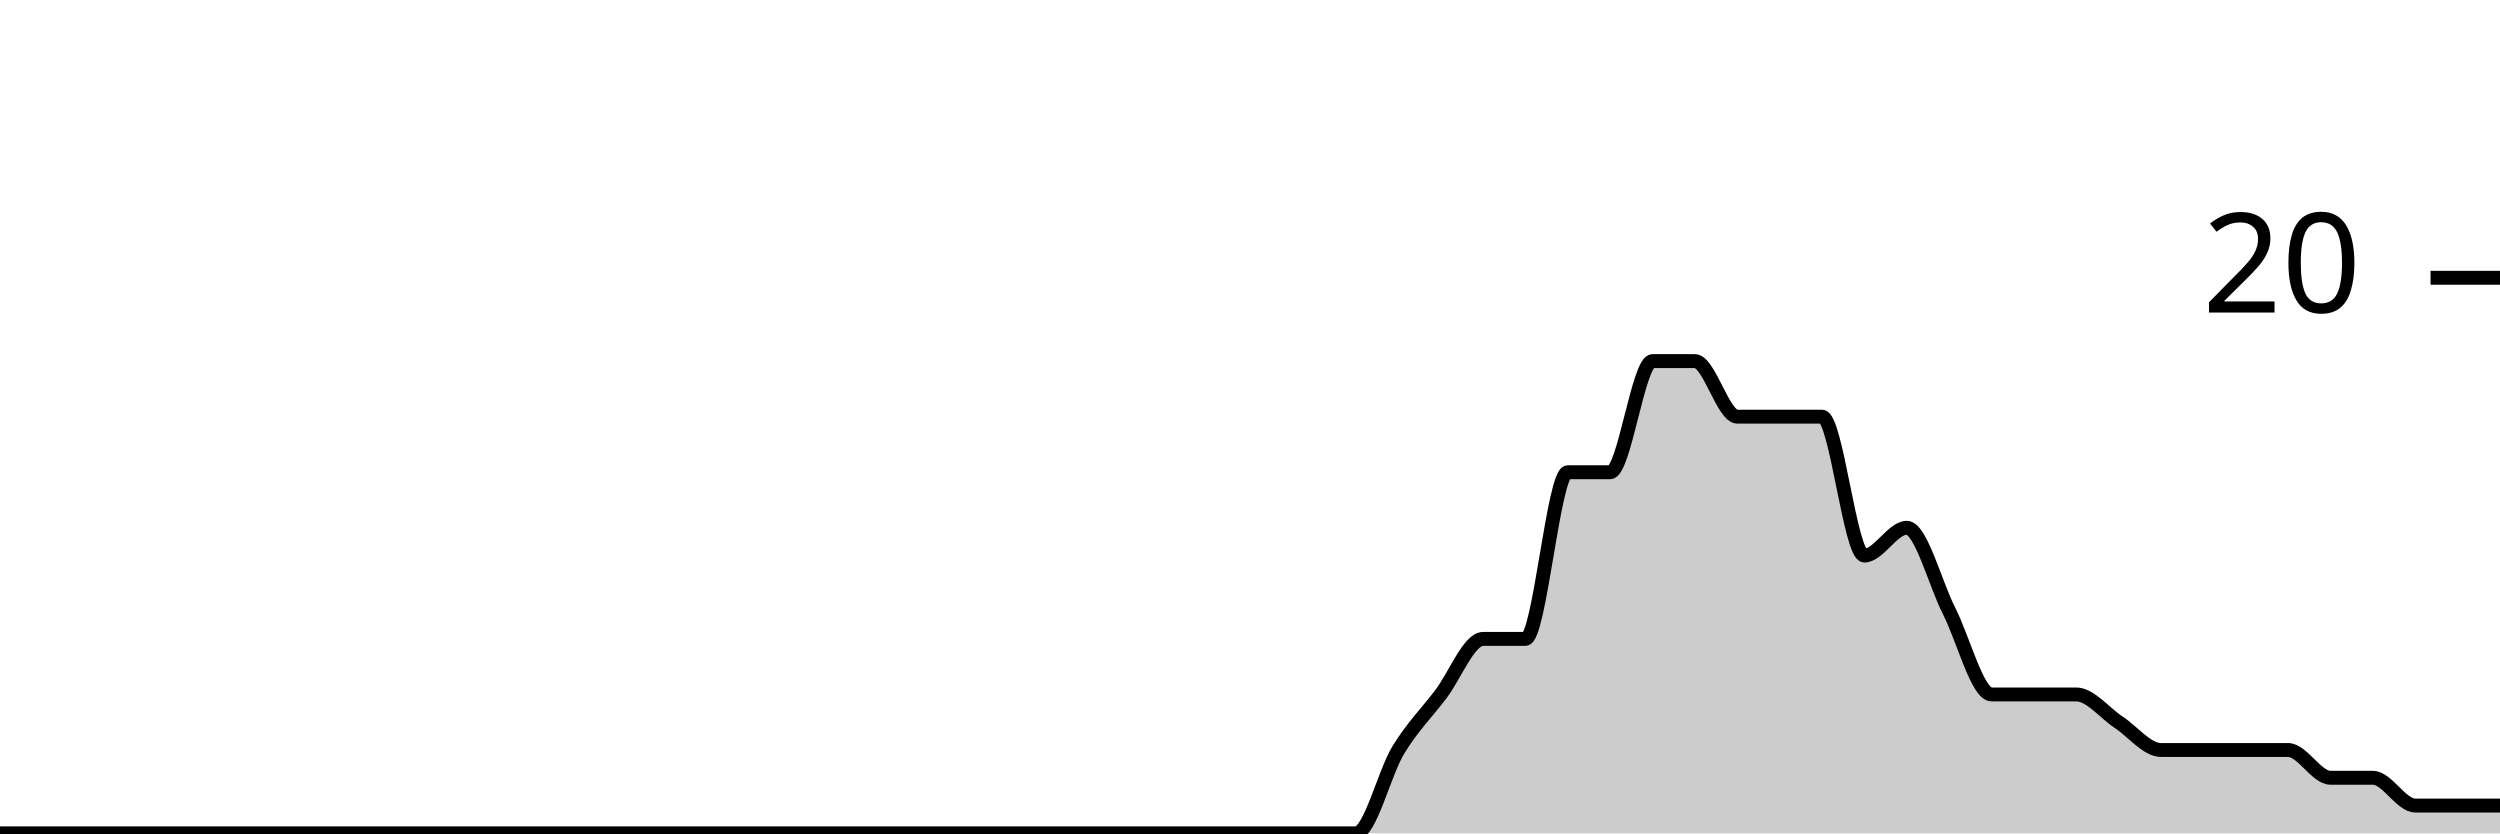
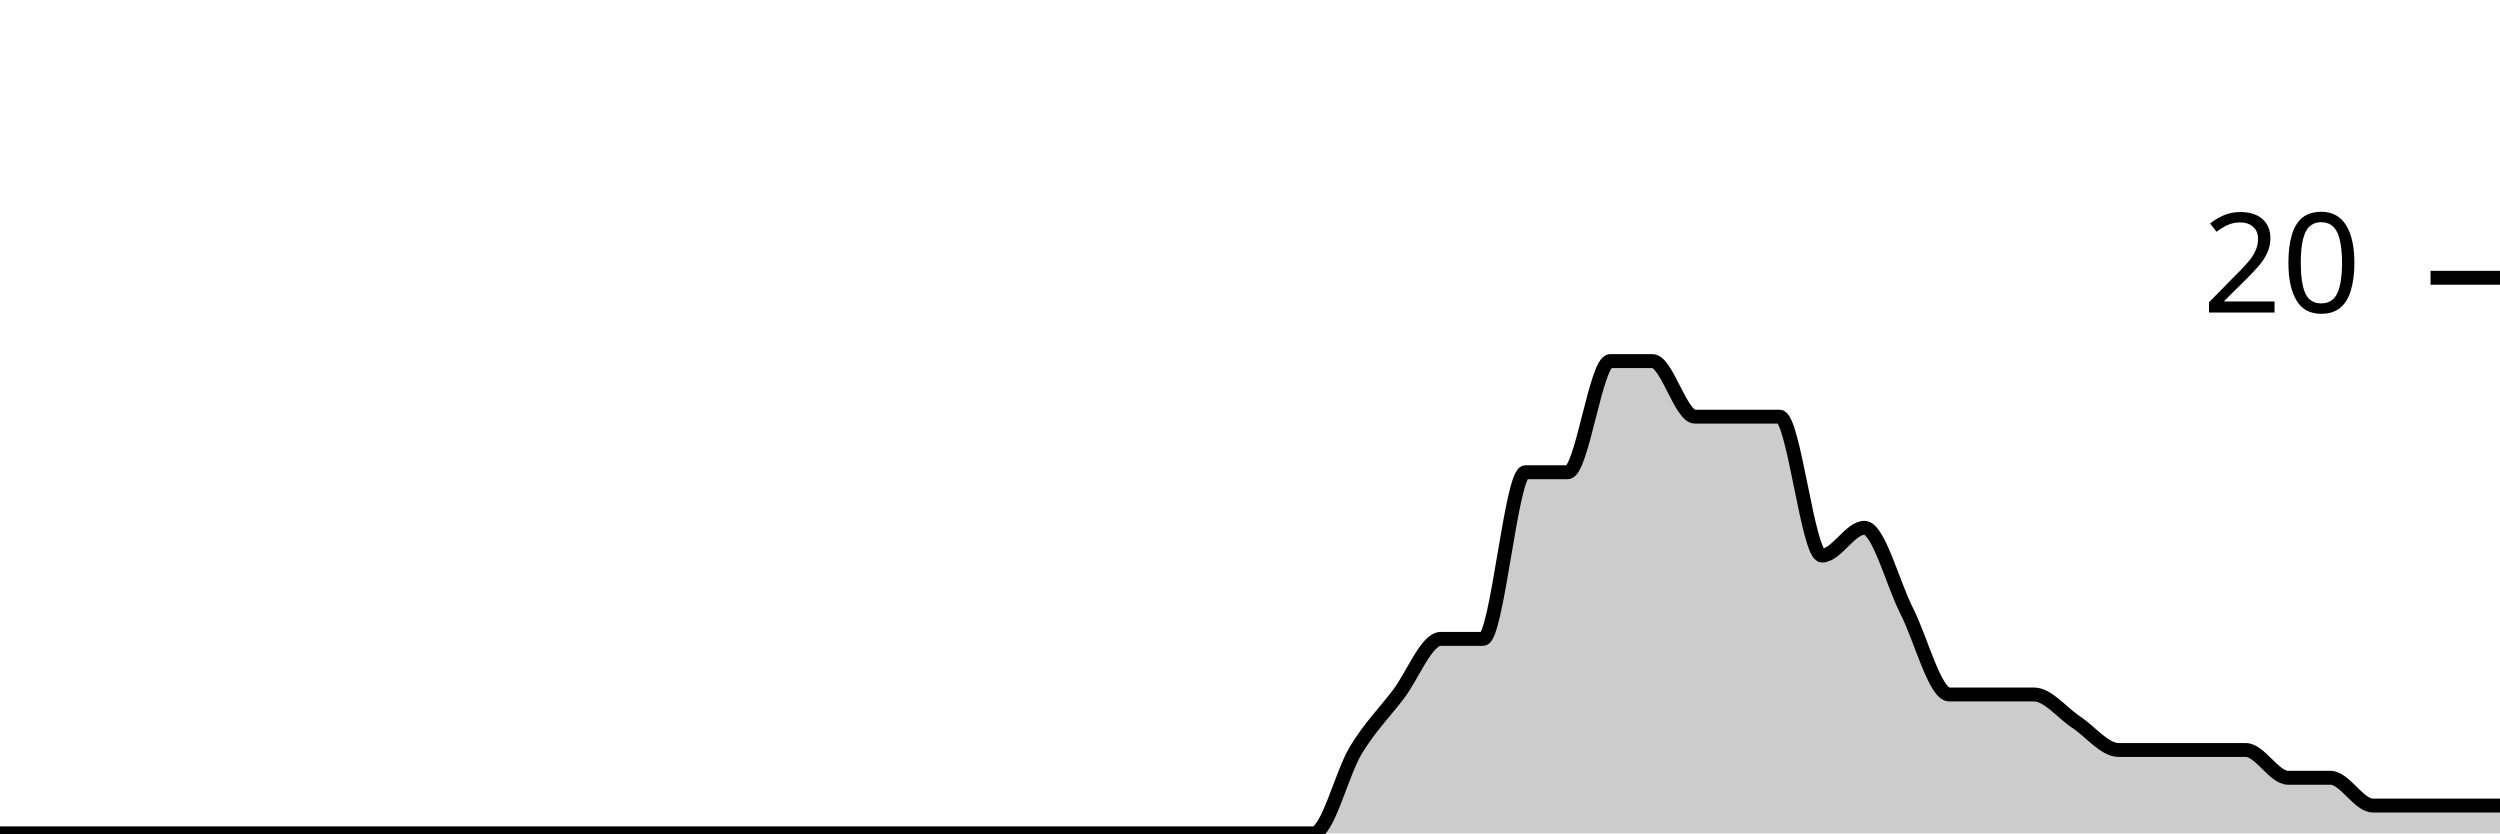
<svg xmlns="http://www.w3.org/2000/svg" viewBox="0 0 180 60">
  <g transform="translate(0,20)">
-     <path class="area" fill="rgba(0, 0, 0, 0.2)" d="M0,40C1.017,40,2.034,40,3.051,40C4.068,40,5.085,40,6.102,40C7.119,40,8.136,40,9.153,40C10.169,40,11.186,40,12.203,40C13.22,40,14.237,40,15.254,40C16.271,40,17.288,40,18.305,40C19.322,40,20.339,40,21.356,40C22.373,40,23.39,40,24.407,40C25.424,40,26.441,40,27.458,40C28.475,40,29.492,40,30.508,40C31.525,40,32.542,40,33.559,40C34.576,40,35.593,40,36.61,40C37.627,40,38.644,40,39.661,40C40.678,40,41.695,40,42.712,40C43.729,40,44.746,40,45.763,40C46.78,40,47.797,40,48.814,40C49.831,40,50.847,40,51.864,40C52.881,40,53.898,40,54.915,40C55.932,40,56.949,40,57.966,40C58.983,40,60,40,61.017,40C62.034,40,63.051,40,64.068,40C65.085,40,66.102,40,67.119,40C68.136,40,69.153,40,70.169,40C71.186,40,72.203,40,73.22,40C74.237,40,75.254,40,76.271,40C77.288,40,78.305,40,79.322,40C80.339,40,81.356,40,82.373,40C83.39,40,84.407,40,85.424,40C86.441,40,87.458,40,88.475,40C89.492,40,90.508,40,91.525,40C92.542,40,93.559,40,94.576,40C95.593,40,96.61,40,97.627,40C98.644,40,99.661,35.667,100.678,34C101.695,32.333,102.712,31.333,103.729,30C104.746,28.667,105.763,26,106.78,26C107.797,26,108.814,26,109.831,26C110.847,26,111.864,14,112.881,14C113.898,14,114.915,14,115.932,14C116.949,14,117.966,6,118.983,6C120,6,121.017,6,122.034,6C123.051,6,124.068,10,125.085,10C126.102,10,127.119,10,128.136,10C129.153,10,130.169,10,131.186,10C132.203,10,133.22,20,134.237,20C135.254,20,136.271,18,137.288,18C138.305,18,139.322,22,140.339,24C141.356,26,142.373,30,143.39,30C144.407,30,145.424,30,146.441,30C147.458,30,148.475,30,149.492,30C150.508,30,151.525,31.333,152.542,32C153.559,32.667,154.576,34,155.593,34C156.61,34,157.627,34,158.644,34C159.661,34,160.678,34,161.695,34C162.712,34,163.729,34,164.746,34C165.763,34,166.78,36,167.797,36C168.814,36,169.831,36,170.847,36C171.864,36,172.881,38,173.898,38C174.915,38,175.932,38,176.949,38C177.966,38,178.983,38,180,38L180,40C178.983,40,177.966,40,176.949,40C175.932,40,174.915,40,173.898,40C172.881,40,171.864,40,170.847,40C169.831,40,168.814,40,167.797,40C166.78,40,165.763,40,164.746,40C163.729,40,162.712,40,161.695,40C160.678,40,159.661,40,158.644,40C157.627,40,156.61,40,155.593,40C154.576,40,153.559,40,152.542,40C151.525,40,150.508,40,149.492,40C148.475,40,147.458,40,146.441,40C145.424,40,144.407,40,143.39,40C142.373,40,141.356,40,140.339,40C139.322,40,138.305,40,137.288,40C136.271,40,135.254,40,134.237,40C133.22,40,132.203,40,131.186,40C130.169,40,129.153,40,128.136,40C127.119,40,126.102,40,125.085,40C124.068,40,123.051,40,122.034,40C121.017,40,120,40,118.983,40C117.966,40,116.949,40,115.932,40C114.915,40,113.898,40,112.881,40C111.864,40,110.847,40,109.831,40C108.814,40,107.797,40,106.78,40C105.763,40,104.746,40,103.729,40C102.712,40,101.695,40,100.678,40C99.661,40,98.644,40,97.627,40C96.61,40,95.593,40,94.576,40C93.559,40,92.542,40,91.525,40C90.508,40,89.492,40,88.475,40C87.458,40,86.441,40,85.424,40C84.407,40,83.39,40,82.373,40C81.356,40,80.339,40,79.322,40C78.305,40,77.288,40,76.271,40C75.254,40,74.237,40,73.22,40C72.203,40,71.186,40,70.169,40C69.153,40,68.136,40,67.119,40C66.102,40,65.085,40,64.068,40C63.051,40,62.034,40,61.017,40C60,40,58.983,40,57.966,40C56.949,40,55.932,40,54.915,40C53.898,40,52.881,40,51.864,40C50.847,40,49.831,40,48.814,40C47.797,40,46.78,40,45.763,40C44.746,40,43.729,40,42.712,40C41.695,40,40.678,40,39.661,40C38.644,40,37.627,40,36.61,40C35.593,40,34.576,40,33.559,40C32.542,40,31.525,40,30.508,40C29.492,40,28.475,40,27.458,40C26.441,40,25.424,40,24.407,40C23.39,40,22.373,40,21.356,40C20.339,40,19.322,40,18.305,40C17.288,40,16.271,40,15.254,40C14.237,40,13.22,40,12.203,40C11.186,40,10.169,40,9.153,40C8.136,40,7.119,40,6.102,40C5.085,40,4.068,40,3.051,40C2.034,40,1.017,40,0,40Z" />
-     <path class="line" stroke="black" fill="none" d="M0,40C1.017,40,2.034,40,3.051,40C4.068,40,5.085,40,6.102,40C7.119,40,8.136,40,9.153,40C10.169,40,11.186,40,12.203,40C13.22,40,14.237,40,15.254,40C16.271,40,17.288,40,18.305,40C19.322,40,20.339,40,21.356,40C22.373,40,23.39,40,24.407,40C25.424,40,26.441,40,27.458,40C28.475,40,29.492,40,30.508,40C31.525,40,32.542,40,33.559,40C34.576,40,35.593,40,36.61,40C37.627,40,38.644,40,39.661,40C40.678,40,41.695,40,42.712,40C43.729,40,44.746,40,45.763,40C46.78,40,47.797,40,48.814,40C49.831,40,50.847,40,51.864,40C52.881,40,53.898,40,54.915,40C55.932,40,56.949,40,57.966,40C58.983,40,60,40,61.017,40C62.034,40,63.051,40,64.068,40C65.085,40,66.102,40,67.119,40C68.136,40,69.153,40,70.169,40C71.186,40,72.203,40,73.22,40C74.237,40,75.254,40,76.271,40C77.288,40,78.305,40,79.322,40C80.339,40,81.356,40,82.373,40C83.39,40,84.407,40,85.424,40C86.441,40,87.458,40,88.475,40C89.492,40,90.508,40,91.525,40C92.542,40,93.559,40,94.576,40C95.593,40,96.61,40,97.627,40C98.644,40,99.661,35.667,100.678,34C101.695,32.333,102.712,31.333,103.729,30C104.746,28.667,105.763,26,106.78,26C107.797,26,108.814,26,109.831,26C110.847,26,111.864,14,112.881,14C113.898,14,114.915,14,115.932,14C116.949,14,117.966,6,118.983,6C120,6,121.017,6,122.034,6C123.051,6,124.068,10,125.085,10C126.102,10,127.119,10,128.136,10C129.153,10,130.169,10,131.186,10C132.203,10,133.22,20,134.237,20C135.254,20,136.271,18,137.288,18C138.305,18,139.322,22,140.339,24C141.356,26,142.373,30,143.39,30C144.407,30,145.424,30,146.441,30C147.458,30,148.475,30,149.492,30C150.508,30,151.525,31.333,152.542,32C153.559,32.667,154.576,34,155.593,34C156.61,34,157.627,34,158.644,34C159.661,34,160.678,34,161.695,34C162.712,34,163.729,34,164.746,34C165.763,34,166.78,36,167.797,36C168.814,36,169.831,36,170.847,36C171.864,36,172.881,38,173.898,38C174.915,38,175.932,38,176.949,38C177.966,38,178.983,38,180,38" />
+     <path class="area" fill="rgba(0, 0, 0, 0.2)" d="M0,40C1.017,40,2.034,40,3.051,40C4.068,40,5.085,40,6.102,40C7.119,40,8.136,40,9.153,40C10.169,40,11.186,40,12.203,40C13.22,40,14.237,40,15.254,40C16.271,40,17.288,40,18.305,40C19.322,40,20.339,40,21.356,40C22.373,40,23.39,40,24.407,40C25.424,40,26.441,40,27.458,40C28.475,40,29.492,40,30.508,40C31.525,40,32.542,40,33.559,40C34.576,40,35.593,40,36.61,40C37.627,40,38.644,40,39.661,40C40.678,40,41.695,40,42.712,40C43.729,40,44.746,40,45.763,40C46.78,40,47.797,40,48.814,40C49.831,40,50.847,40,51.864,40C52.881,40,53.898,40,54.915,40C55.932,40,56.949,40,57.966,40C58.983,40,60,40,61.017,40C62.034,40,63.051,40,64.068,40C65.085,40,66.102,40,67.119,40C68.136,40,69.153,40,70.169,40C71.186,40,72.203,40,73.22,40C74.237,40,75.254,40,76.271,40C77.288,40,78.305,40,79.322,40C80.339,40,81.356,40,82.373,40C83.39,40,84.407,40,85.424,40C86.441,40,87.458,40,88.475,40C89.492,40,90.508,40,91.525,40C92.542,40,93.559,40,94.576,40C95.593,40,96.61,35.667,97.627,34C98.644,32.333,99.661,31.333,100.678,30C101.695,28.667,102.712,26,103.729,26C104.746,26,105.763,26,106.78,26C107.797,26,108.814,14,109.831,14C110.847,14,111.864,14,112.881,14C113.898,14,114.915,6,115.932,6C116.949,6,117.966,6,118.983,6C120,6,121.017,10,122.034,10C123.051,10,124.068,10,125.085,10C126.102,10,127.119,10,128.136,10C129.153,10,130.169,20,131.186,20C132.203,20,133.22,18,134.237,18C135.254,18,136.271,22,137.288,24C138.305,26,139.322,30,140.339,30C141.356,30,142.373,30,143.39,30C144.407,30,145.424,30,146.441,30C147.458,30,148.475,31.333,149.492,32C150.508,32.667,151.525,34,152.542,34C153.559,34,154.576,34,155.593,34C156.61,34,157.627,34,158.644,34C159.661,34,160.678,34,161.695,34C162.712,34,163.729,36,164.746,36C165.763,36,166.78,36,167.797,36C168.814,36,169.831,38,170.847,38C171.864,38,172.881,38,173.898,38C174.915,38,175.932,38,176.949,38C177.966,38,178.983,38,180,38L180,40C178.983,40,177.966,40,176.949,40C175.932,40,174.915,40,173.898,40C172.881,40,171.864,40,170.847,40C169.831,40,168.814,40,167.797,40C166.78,40,165.763,40,164.746,40C163.729,40,162.712,40,161.695,40C160.678,40,159.661,40,158.644,40C157.627,40,156.61,40,155.593,40C154.576,40,153.559,40,152.542,40C151.525,40,150.508,40,149.492,40C148.475,40,147.458,40,146.441,40C145.424,40,144.407,40,143.39,40C142.373,40,141.356,40,140.339,40C139.322,40,138.305,40,137.288,40C136.271,40,135.254,40,134.237,40C133.22,40,132.203,40,131.186,40C130.169,40,129.153,40,128.136,40C127.119,40,126.102,40,125.085,40C124.068,40,123.051,40,122.034,40C121.017,40,120,40,118.983,40C117.966,40,116.949,40,115.932,40C114.915,40,113.898,40,112.881,40C111.864,40,110.847,40,109.831,40C108.814,40,107.797,40,106.78,40C105.763,40,104.746,40,103.729,40C102.712,40,101.695,40,100.678,40C99.661,40,98.644,40,97.627,40C96.61,40,95.593,40,94.576,40C93.559,40,92.542,40,91.525,40C90.508,40,89.492,40,88.475,40C87.458,40,86.441,40,85.424,40C84.407,40,83.39,40,82.373,40C81.356,40,80.339,40,79.322,40C78.305,40,77.288,40,76.271,40C75.254,40,74.237,40,73.22,40C72.203,40,71.186,40,70.169,40C69.153,40,68.136,40,67.119,40C66.102,40,65.085,40,64.068,40C63.051,40,62.034,40,61.017,40C60,40,58.983,40,57.966,40C56.949,40,55.932,40,54.915,40C53.898,40,52.881,40,51.864,40C50.847,40,49.831,40,48.814,40C47.797,40,46.78,40,45.763,40C44.746,40,43.729,40,42.712,40C41.695,40,40.678,40,39.661,40C38.644,40,37.627,40,36.61,40C35.593,40,34.576,40,33.559,40C32.542,40,31.525,40,30.508,40C29.492,40,28.475,40,27.458,40C26.441,40,25.424,40,24.407,40C23.39,40,22.373,40,21.356,40C20.339,40,19.322,40,18.305,40C17.288,40,16.271,40,15.254,40C14.237,40,13.22,40,12.203,40C11.186,40,10.169,40,9.153,40C8.136,40,7.119,40,6.102,40C5.085,40,4.068,40,3.051,40C2.034,40,1.017,40,0,40Z" />
+     <path class="line" stroke="black" fill="none" d="M0,40C1.017,40,2.034,40,3.051,40C4.068,40,5.085,40,6.102,40C7.119,40,8.136,40,9.153,40C10.169,40,11.186,40,12.203,40C13.22,40,14.237,40,15.254,40C16.271,40,17.288,40,18.305,40C19.322,40,20.339,40,21.356,40C22.373,40,23.39,40,24.407,40C25.424,40,26.441,40,27.458,40C28.475,40,29.492,40,30.508,40C31.525,40,32.542,40,33.559,40C34.576,40,35.593,40,36.61,40C37.627,40,38.644,40,39.661,40C40.678,40,41.695,40,42.712,40C43.729,40,44.746,40,45.763,40C46.78,40,47.797,40,48.814,40C49.831,40,50.847,40,51.864,40C52.881,40,53.898,40,54.915,40C55.932,40,56.949,40,57.966,40C58.983,40,60,40,61.017,40C62.034,40,63.051,40,64.068,40C65.085,40,66.102,40,67.119,40C68.136,40,69.153,40,70.169,40C71.186,40,72.203,40,73.22,40C74.237,40,75.254,40,76.271,40C77.288,40,78.305,40,79.322,40C80.339,40,81.356,40,82.373,40C83.39,40,84.407,40,85.424,40C86.441,40,87.458,40,88.475,40C89.492,40,90.508,40,91.525,40C92.542,40,93.559,40,94.576,40C95.593,40,96.61,35.667,97.627,34C98.644,32.333,99.661,31.333,100.678,30C101.695,28.667,102.712,26,103.729,26C104.746,26,105.763,26,106.78,26C107.797,26,108.814,14,109.831,14C110.847,14,111.864,14,112.881,14C113.898,14,114.915,6,115.932,6C116.949,6,117.966,6,118.983,6C120,6,121.017,10,122.034,10C123.051,10,124.068,10,125.085,10C126.102,10,127.119,10,128.136,10C129.153,10,130.169,20,131.186,20C132.203,20,133.22,18,134.237,18C135.254,18,136.271,22,137.288,24C138.305,26,139.322,30,140.339,30C141.356,30,142.373,30,143.39,30C144.407,30,145.424,30,146.441,30C147.458,30,148.475,31.333,149.492,32C150.508,32.667,151.525,34,152.542,34C153.559,34,154.576,34,155.593,34C156.61,34,157.627,34,158.644,34C159.661,34,160.678,34,161.695,34C162.712,34,163.729,36,164.746,36C165.763,36,166.78,36,167.797,36C168.814,36,169.831,38,170.847,38C171.864,38,172.881,38,173.898,38C174.915,38,175.932,38,176.949,38C177.966,38,178.983,38,180,38" />
    <path class="axis-ceiling" stroke-width="1" stroke="black" fill="none" d="M175,0L180,0" />
    <text class="axis-ceiling-label" font-family="sans-serif" text-anchor="end" font-size="10px" x="170" y="2.5">20</text>
  </g>
</svg>
